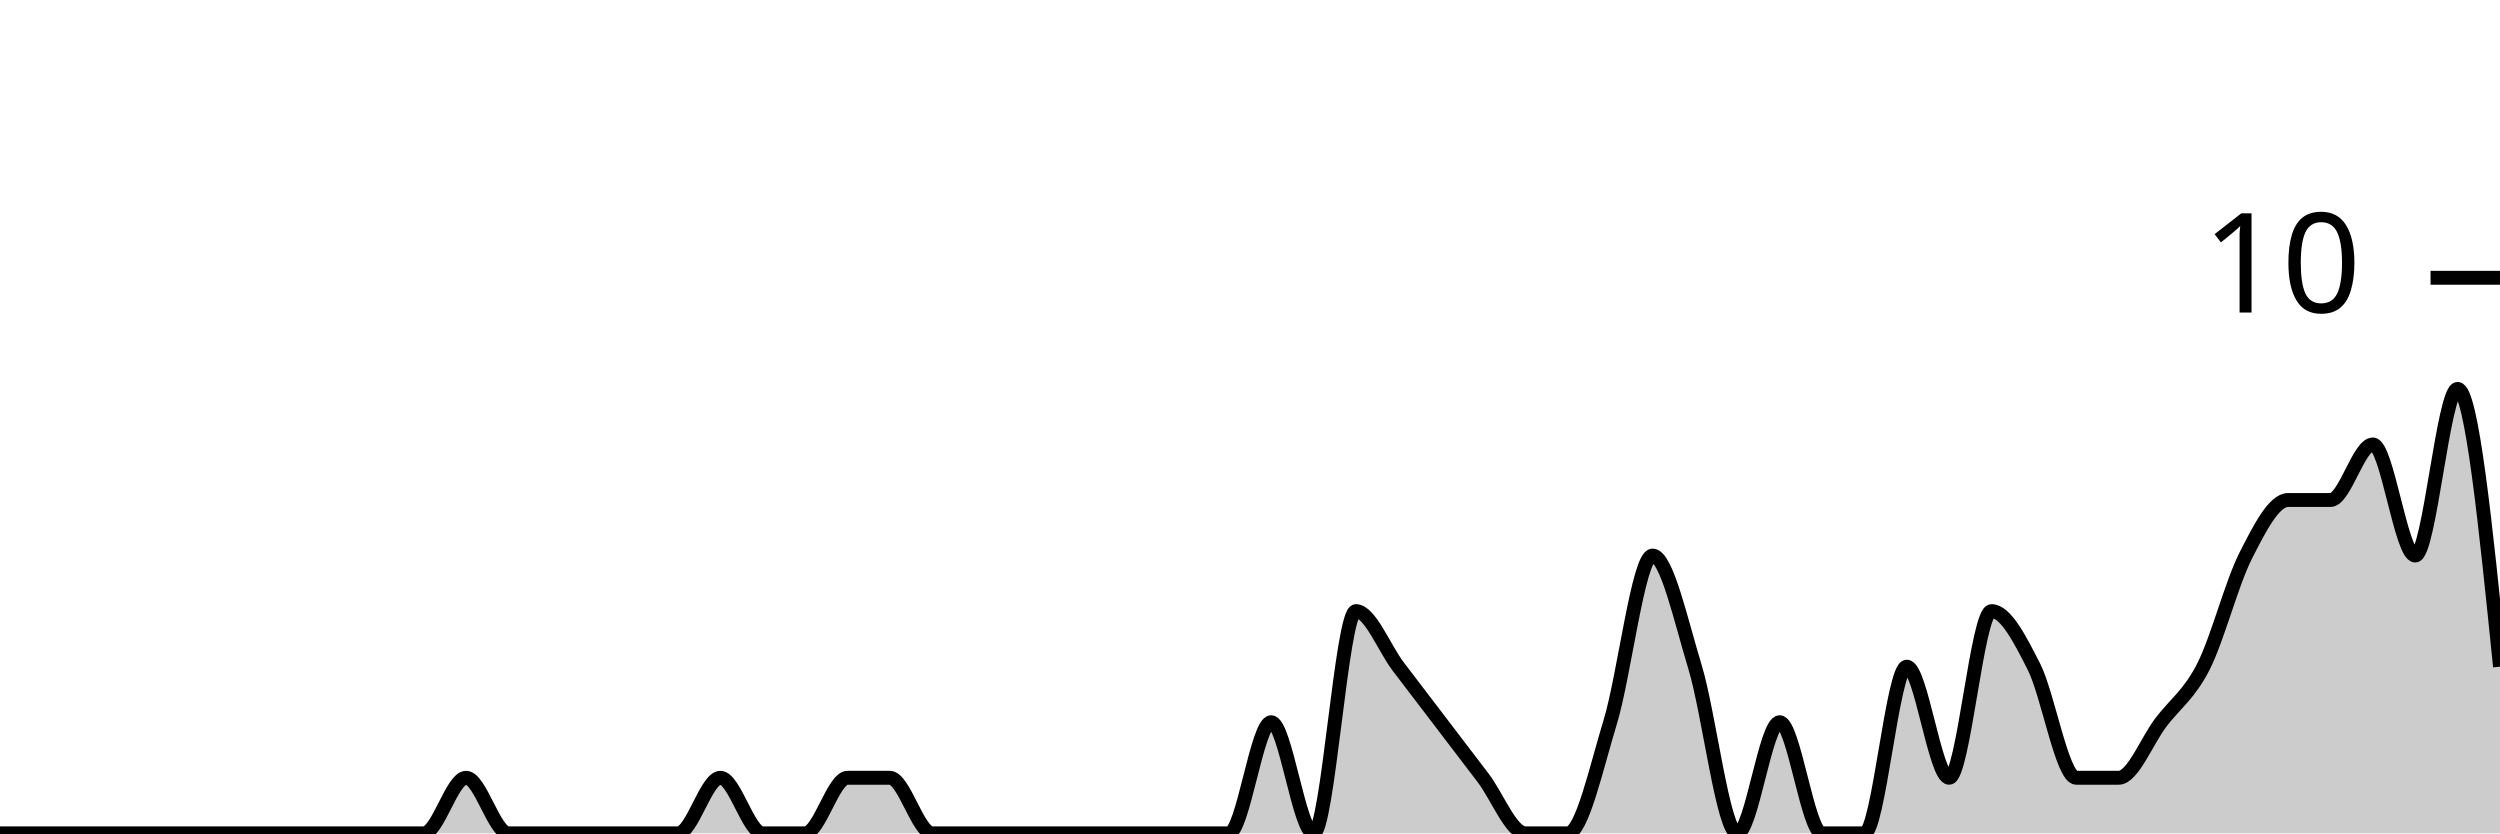
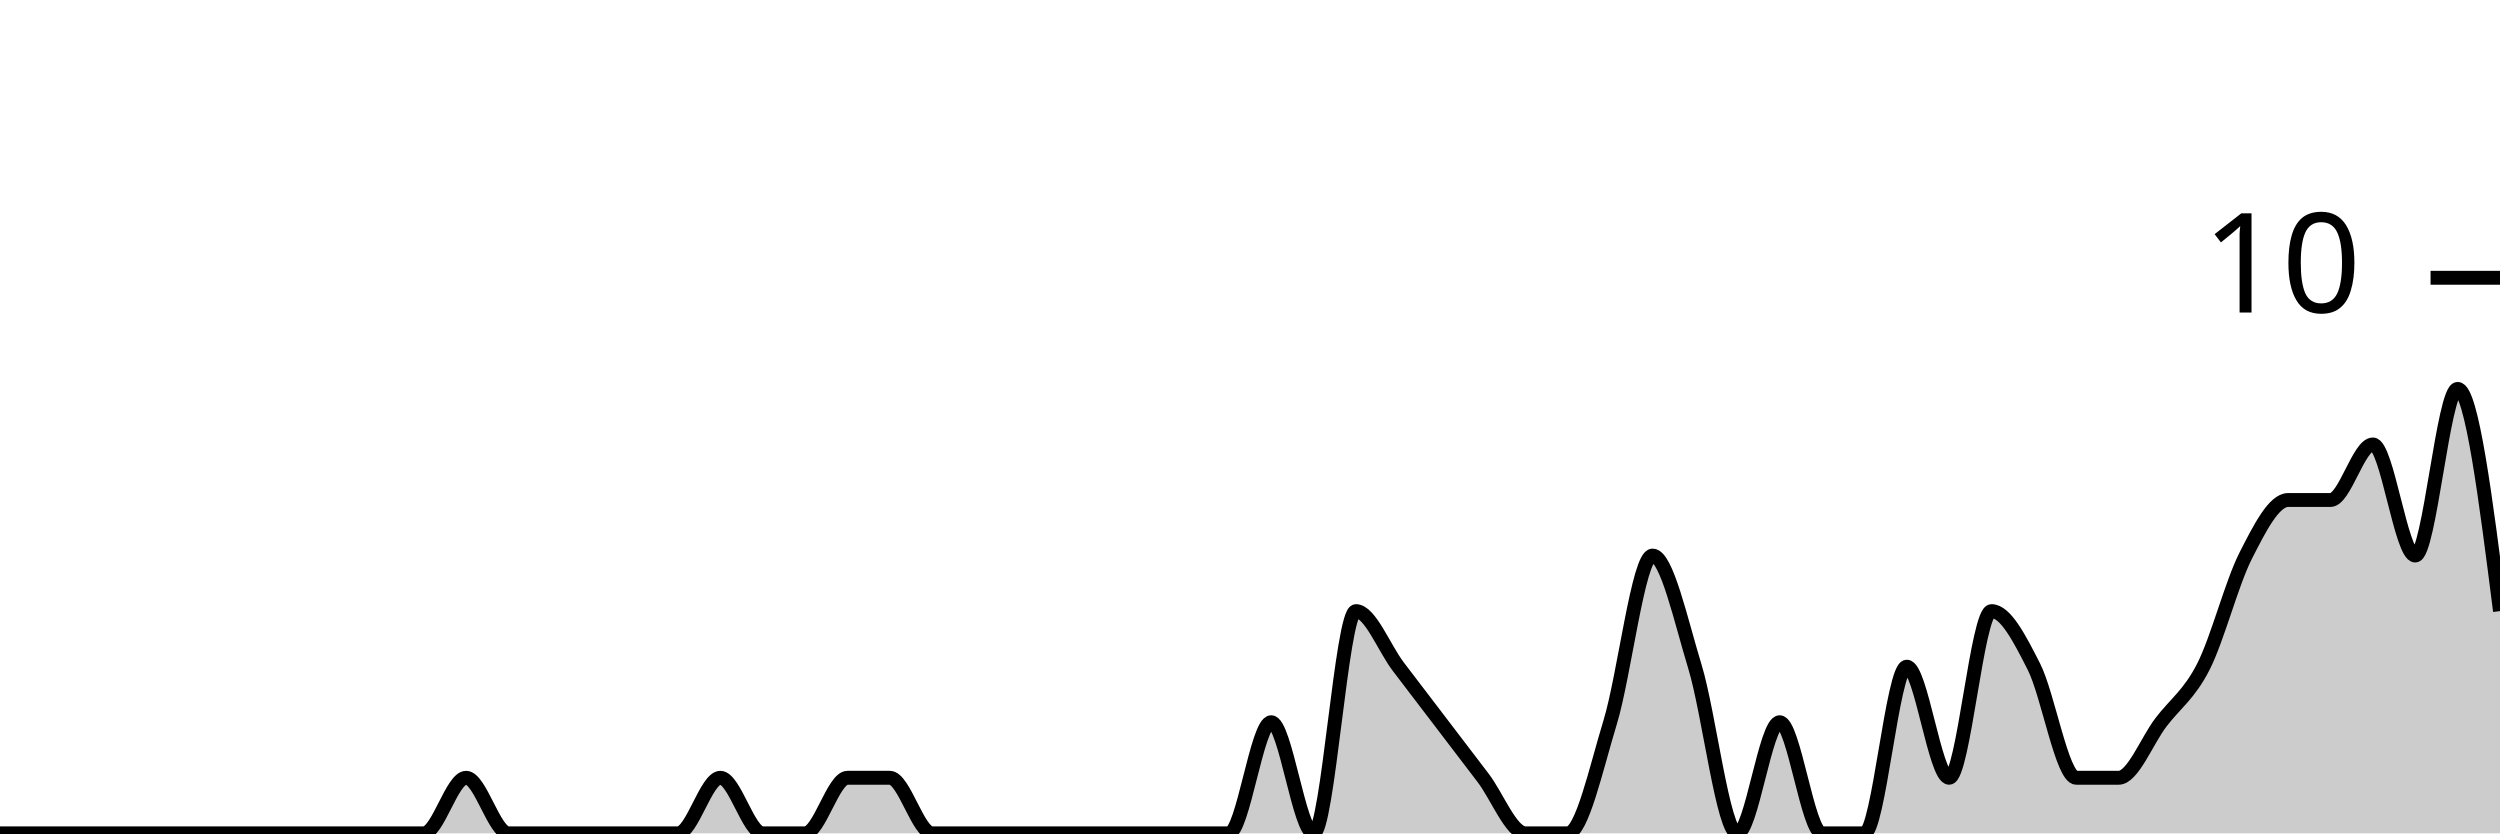
<svg xmlns="http://www.w3.org/2000/svg" viewBox="0 0 180 60">
  <g transform="translate(0,20)">
-     <path class="area" fill="rgba(0, 0, 0, 0.2)" d="M0,40C1.017,40,2.034,40,3.051,40C4.068,40,5.085,40,6.102,40C7.119,40,8.136,40,9.153,40C10.169,40,11.186,40,12.203,40C13.22,40,14.237,40,15.254,40C16.271,40,17.288,40,18.305,40C19.322,40,20.339,40,21.356,40C22.373,40,23.39,40,24.407,40C25.424,40,26.441,40,27.458,40C28.475,40,29.492,40,30.508,40C31.525,40,32.542,36,33.559,36C34.576,36,35.593,40,36.61,40C37.627,40,38.644,40,39.661,40C40.678,40,41.695,40,42.712,40C43.729,40,44.746,40,45.763,40C46.78,40,47.797,40,48.814,40C49.831,40,50.847,36,51.864,36C52.881,36,53.898,40,54.915,40C55.932,40,56.949,40,57.966,40C58.983,40,60,36,61.017,36C62.034,36,63.051,36,64.068,36C65.085,36,66.102,40,67.119,40C68.136,40,69.153,40,70.169,40C71.186,40,72.203,40,73.22,40C74.237,40,75.254,40,76.271,40C77.288,40,78.305,40,79.322,40C80.339,40,81.356,40,82.373,40C83.39,40,84.407,40,85.424,40C86.441,40,87.458,40,88.475,40C89.492,40,90.508,32,91.525,32C92.542,32,93.559,40,94.576,40C95.593,40,96.61,24,97.627,24C98.644,24,99.661,26.667,100.678,28C101.695,29.333,102.712,30.667,103.729,32C104.746,33.333,105.763,34.667,106.78,36C107.797,37.333,108.814,40,109.831,40C110.847,40,111.864,40,112.881,40C113.898,40,114.915,35.333,115.932,32C116.949,28.667,117.966,20,118.983,20C120,20,121.017,24.667,122.034,28C123.051,31.333,124.068,40,125.085,40C126.102,40,127.119,32,128.136,32C129.153,32,130.169,40,131.186,40C132.203,40,133.22,40,134.237,40C135.254,40,136.271,28,137.288,28C138.305,28,139.322,36,140.339,36C141.356,36,142.373,24,143.39,24C144.407,24,145.424,26,146.441,28C147.458,30,148.475,36,149.492,36C150.508,36,151.525,36,152.542,36C153.559,36,154.576,33.333,155.593,32C156.61,30.667,157.627,30,158.644,28C159.661,26,160.678,22,161.695,20C162.712,18,163.729,16,164.746,16C165.763,16,166.78,16,167.797,16C168.814,16,169.831,12,170.847,12C171.864,12,172.881,20,173.898,20C174.915,20,175.932,8,176.949,8C177.966,8,178.983,18,180,28L180,40C178.983,40,177.966,40,176.949,40C175.932,40,174.915,40,173.898,40C172.881,40,171.864,40,170.847,40C169.831,40,168.814,40,167.797,40C166.78,40,165.763,40,164.746,40C163.729,40,162.712,40,161.695,40C160.678,40,159.661,40,158.644,40C157.627,40,156.61,40,155.593,40C154.576,40,153.559,40,152.542,40C151.525,40,150.508,40,149.492,40C148.475,40,147.458,40,146.441,40C145.424,40,144.407,40,143.39,40C142.373,40,141.356,40,140.339,40C139.322,40,138.305,40,137.288,40C136.271,40,135.254,40,134.237,40C133.22,40,132.203,40,131.186,40C130.169,40,129.153,40,128.136,40C127.119,40,126.102,40,125.085,40C124.068,40,123.051,40,122.034,40C121.017,40,120,40,118.983,40C117.966,40,116.949,40,115.932,40C114.915,40,113.898,40,112.881,40C111.864,40,110.847,40,109.831,40C108.814,40,107.797,40,106.78,40C105.763,40,104.746,40,103.729,40C102.712,40,101.695,40,100.678,40C99.661,40,98.644,40,97.627,40C96.61,40,95.593,40,94.576,40C93.559,40,92.542,40,91.525,40C90.508,40,89.492,40,88.475,40C87.458,40,86.441,40,85.424,40C84.407,40,83.39,40,82.373,40C81.356,40,80.339,40,79.322,40C78.305,40,77.288,40,76.271,40C75.254,40,74.237,40,73.22,40C72.203,40,71.186,40,70.169,40C69.153,40,68.136,40,67.119,40C66.102,40,65.085,40,64.068,40C63.051,40,62.034,40,61.017,40C60,40,58.983,40,57.966,40C56.949,40,55.932,40,54.915,40C53.898,40,52.881,40,51.864,40C50.847,40,49.831,40,48.814,40C47.797,40,46.78,40,45.763,40C44.746,40,43.729,40,42.712,40C41.695,40,40.678,40,39.661,40C38.644,40,37.627,40,36.61,40C35.593,40,34.576,40,33.559,40C32.542,40,31.525,40,30.508,40C29.492,40,28.475,40,27.458,40C26.441,40,25.424,40,24.407,40C23.39,40,22.373,40,21.356,40C20.339,40,19.322,40,18.305,40C17.288,40,16.271,40,15.254,40C14.237,40,13.22,40,12.203,40C11.186,40,10.169,40,9.153,40C8.136,40,7.119,40,6.102,40C5.085,40,4.068,40,3.051,40C2.034,40,1.017,40,0,40Z" />
-     <path class="line" stroke="black" fill="none" d="M0,40C1.017,40,2.034,40,3.051,40C4.068,40,5.085,40,6.102,40C7.119,40,8.136,40,9.153,40C10.169,40,11.186,40,12.203,40C13.22,40,14.237,40,15.254,40C16.271,40,17.288,40,18.305,40C19.322,40,20.339,40,21.356,40C22.373,40,23.39,40,24.407,40C25.424,40,26.441,40,27.458,40C28.475,40,29.492,40,30.508,40C31.525,40,32.542,36,33.559,36C34.576,36,35.593,40,36.61,40C37.627,40,38.644,40,39.661,40C40.678,40,41.695,40,42.712,40C43.729,40,44.746,40,45.763,40C46.78,40,47.797,40,48.814,40C49.831,40,50.847,36,51.864,36C52.881,36,53.898,40,54.915,40C55.932,40,56.949,40,57.966,40C58.983,40,60,36,61.017,36C62.034,36,63.051,36,64.068,36C65.085,36,66.102,40,67.119,40C68.136,40,69.153,40,70.169,40C71.186,40,72.203,40,73.22,40C74.237,40,75.254,40,76.271,40C77.288,40,78.305,40,79.322,40C80.339,40,81.356,40,82.373,40C83.39,40,84.407,40,85.424,40C86.441,40,87.458,40,88.475,40C89.492,40,90.508,32,91.525,32C92.542,32,93.559,40,94.576,40C95.593,40,96.61,24,97.627,24C98.644,24,99.661,26.667,100.678,28C101.695,29.333,102.712,30.667,103.729,32C104.746,33.333,105.763,34.667,106.78,36C107.797,37.333,108.814,40,109.831,40C110.847,40,111.864,40,112.881,40C113.898,40,114.915,35.333,115.932,32C116.949,28.667,117.966,20,118.983,20C120,20,121.017,24.667,122.034,28C123.051,31.333,124.068,40,125.085,40C126.102,40,127.119,32,128.136,32C129.153,32,130.169,40,131.186,40C132.203,40,133.22,40,134.237,40C135.254,40,136.271,28,137.288,28C138.305,28,139.322,36,140.339,36C141.356,36,142.373,24,143.39,24C144.407,24,145.424,26,146.441,28C147.458,30,148.475,36,149.492,36C150.508,36,151.525,36,152.542,36C153.559,36,154.576,33.333,155.593,32C156.61,30.667,157.627,30,158.644,28C159.661,26,160.678,22,161.695,20C162.712,18,163.729,16,164.746,16C165.763,16,166.78,16,167.797,16C168.814,16,169.831,12,170.847,12C171.864,12,172.881,20,173.898,20C174.915,20,175.932,8,176.949,8C177.966,8,178.983,18,180,28" />
+     <path class="area" fill="rgba(0, 0, 0, 0.2)" d="M0,40C1.017,40,2.034,40,3.051,40C4.068,40,5.085,40,6.102,40C7.119,40,8.136,40,9.153,40C10.169,40,11.186,40,12.203,40C13.22,40,14.237,40,15.254,40C16.271,40,17.288,40,18.305,40C19.322,40,20.339,40,21.356,40C22.373,40,23.39,40,24.407,40C25.424,40,26.441,40,27.458,40C28.475,40,29.492,40,30.508,40C31.525,40,32.542,36,33.559,36C34.576,36,35.593,40,36.61,40C37.627,40,38.644,40,39.661,40C40.678,40,41.695,40,42.712,40C43.729,40,44.746,40,45.763,40C46.78,40,47.797,40,48.814,40C49.831,40,50.847,36,51.864,36C52.881,36,53.898,40,54.915,40C55.932,40,56.949,40,57.966,40C58.983,40,60,36,61.017,36C62.034,36,63.051,36,64.068,36C65.085,36,66.102,40,67.119,40C68.136,40,69.153,40,70.169,40C71.186,40,72.203,40,73.22,40C74.237,40,75.254,40,76.271,40C77.288,40,78.305,40,79.322,40C80.339,40,81.356,40,82.373,40C83.39,40,84.407,40,85.424,40C86.441,40,87.458,40,88.475,40C89.492,40,90.508,32,91.525,32C92.542,32,93.559,40,94.576,40C95.593,40,96.61,24,97.627,24C98.644,24,99.661,26.667,100.678,28C101.695,29.333,102.712,30.667,103.729,32C104.746,33.333,105.763,34.667,106.78,36C107.797,37.333,108.814,40,109.831,40C110.847,40,111.864,40,112.881,40C113.898,40,114.915,35.333,115.932,32C116.949,28.667,117.966,20,118.983,20C120,20,121.017,24.667,122.034,28C123.051,31.333,124.068,40,125.085,40C126.102,40,127.119,32,128.136,32C129.153,32,130.169,40,131.186,40C132.203,40,133.22,40,134.237,40C135.254,40,136.271,28,137.288,28C138.305,28,139.322,36,140.339,36C141.356,36,142.373,24,143.39,24C144.407,24,145.424,26,146.441,28C147.458,30,148.475,36,149.492,36C150.508,36,151.525,36,152.542,36C153.559,36,154.576,33.333,155.593,32C156.61,30.667,157.627,30,158.644,28C159.661,26,160.678,22,161.695,20C162.712,18,163.729,16,164.746,16C165.763,16,166.78,16,167.797,16C168.814,16,169.831,12,170.847,12C171.864,12,172.881,20,173.898,20C174.915,20,175.932,8,176.949,8C177.966,8,178.983,16,180,24L180,40C178.983,40,177.966,40,176.949,40C175.932,40,174.915,40,173.898,40C172.881,40,171.864,40,170.847,40C169.831,40,168.814,40,167.797,40C166.78,40,165.763,40,164.746,40C163.729,40,162.712,40,161.695,40C160.678,40,159.661,40,158.644,40C157.627,40,156.61,40,155.593,40C154.576,40,153.559,40,152.542,40C151.525,40,150.508,40,149.492,40C148.475,40,147.458,40,146.441,40C145.424,40,144.407,40,143.39,40C142.373,40,141.356,40,140.339,40C139.322,40,138.305,40,137.288,40C136.271,40,135.254,40,134.237,40C133.22,40,132.203,40,131.186,40C130.169,40,129.153,40,128.136,40C127.119,40,126.102,40,125.085,40C124.068,40,123.051,40,122.034,40C121.017,40,120,40,118.983,40C117.966,40,116.949,40,115.932,40C114.915,40,113.898,40,112.881,40C111.864,40,110.847,40,109.831,40C108.814,40,107.797,40,106.78,40C105.763,40,104.746,40,103.729,40C102.712,40,101.695,40,100.678,40C99.661,40,98.644,40,97.627,40C96.61,40,95.593,40,94.576,40C93.559,40,92.542,40,91.525,40C90.508,40,89.492,40,88.475,40C87.458,40,86.441,40,85.424,40C84.407,40,83.39,40,82.373,40C81.356,40,80.339,40,79.322,40C78.305,40,77.288,40,76.271,40C75.254,40,74.237,40,73.22,40C72.203,40,71.186,40,70.169,40C69.153,40,68.136,40,67.119,40C66.102,40,65.085,40,64.068,40C63.051,40,62.034,40,61.017,40C60,40,58.983,40,57.966,40C56.949,40,55.932,40,54.915,40C53.898,40,52.881,40,51.864,40C50.847,40,49.831,40,48.814,40C47.797,40,46.78,40,45.763,40C44.746,40,43.729,40,42.712,40C41.695,40,40.678,40,39.661,40C38.644,40,37.627,40,36.61,40C35.593,40,34.576,40,33.559,40C32.542,40,31.525,40,30.508,40C29.492,40,28.475,40,27.458,40C26.441,40,25.424,40,24.407,40C23.39,40,22.373,40,21.356,40C20.339,40,19.322,40,18.305,40C17.288,40,16.271,40,15.254,40C14.237,40,13.22,40,12.203,40C11.186,40,10.169,40,9.153,40C8.136,40,7.119,40,6.102,40C5.085,40,4.068,40,3.051,40C2.034,40,1.017,40,0,40Z" />
+     <path class="line" stroke="black" fill="none" d="M0,40C1.017,40,2.034,40,3.051,40C4.068,40,5.085,40,6.102,40C7.119,40,8.136,40,9.153,40C10.169,40,11.186,40,12.203,40C13.22,40,14.237,40,15.254,40C16.271,40,17.288,40,18.305,40C19.322,40,20.339,40,21.356,40C22.373,40,23.39,40,24.407,40C25.424,40,26.441,40,27.458,40C28.475,40,29.492,40,30.508,40C31.525,40,32.542,36,33.559,36C34.576,36,35.593,40,36.61,40C37.627,40,38.644,40,39.661,40C40.678,40,41.695,40,42.712,40C43.729,40,44.746,40,45.763,40C46.78,40,47.797,40,48.814,40C49.831,40,50.847,36,51.864,36C52.881,36,53.898,40,54.915,40C55.932,40,56.949,40,57.966,40C58.983,40,60,36,61.017,36C62.034,36,63.051,36,64.068,36C65.085,36,66.102,40,67.119,40C68.136,40,69.153,40,70.169,40C71.186,40,72.203,40,73.22,40C74.237,40,75.254,40,76.271,40C77.288,40,78.305,40,79.322,40C80.339,40,81.356,40,82.373,40C83.39,40,84.407,40,85.424,40C86.441,40,87.458,40,88.475,40C89.492,40,90.508,32,91.525,32C92.542,32,93.559,40,94.576,40C95.593,40,96.61,24,97.627,24C98.644,24,99.661,26.667,100.678,28C101.695,29.333,102.712,30.667,103.729,32C104.746,33.333,105.763,34.667,106.78,36C107.797,37.333,108.814,40,109.831,40C110.847,40,111.864,40,112.881,40C113.898,40,114.915,35.333,115.932,32C116.949,28.667,117.966,20,118.983,20C120,20,121.017,24.667,122.034,28C123.051,31.333,124.068,40,125.085,40C126.102,40,127.119,32,128.136,32C129.153,32,130.169,40,131.186,40C132.203,40,133.22,40,134.237,40C135.254,40,136.271,28,137.288,28C138.305,28,139.322,36,140.339,36C141.356,36,142.373,24,143.39,24C144.407,24,145.424,26,146.441,28C147.458,30,148.475,36,149.492,36C150.508,36,151.525,36,152.542,36C153.559,36,154.576,33.333,155.593,32C156.61,30.667,157.627,30,158.644,28C159.661,26,160.678,22,161.695,20C162.712,18,163.729,16,164.746,16C165.763,16,166.78,16,167.797,16C168.814,16,169.831,12,170.847,12C171.864,12,172.881,20,173.898,20C174.915,20,175.932,8,176.949,8C177.966,8,178.983,16,180,24" />
    <path class="axis-ceiling" stroke-width="1" stroke="black" fill="none" d="M175,0L180,0" />
    <text class="axis-ceiling-label" font-family="sans-serif" text-anchor="end" font-size="10px" x="170" y="2.5">10</text>
  </g>
</svg>
